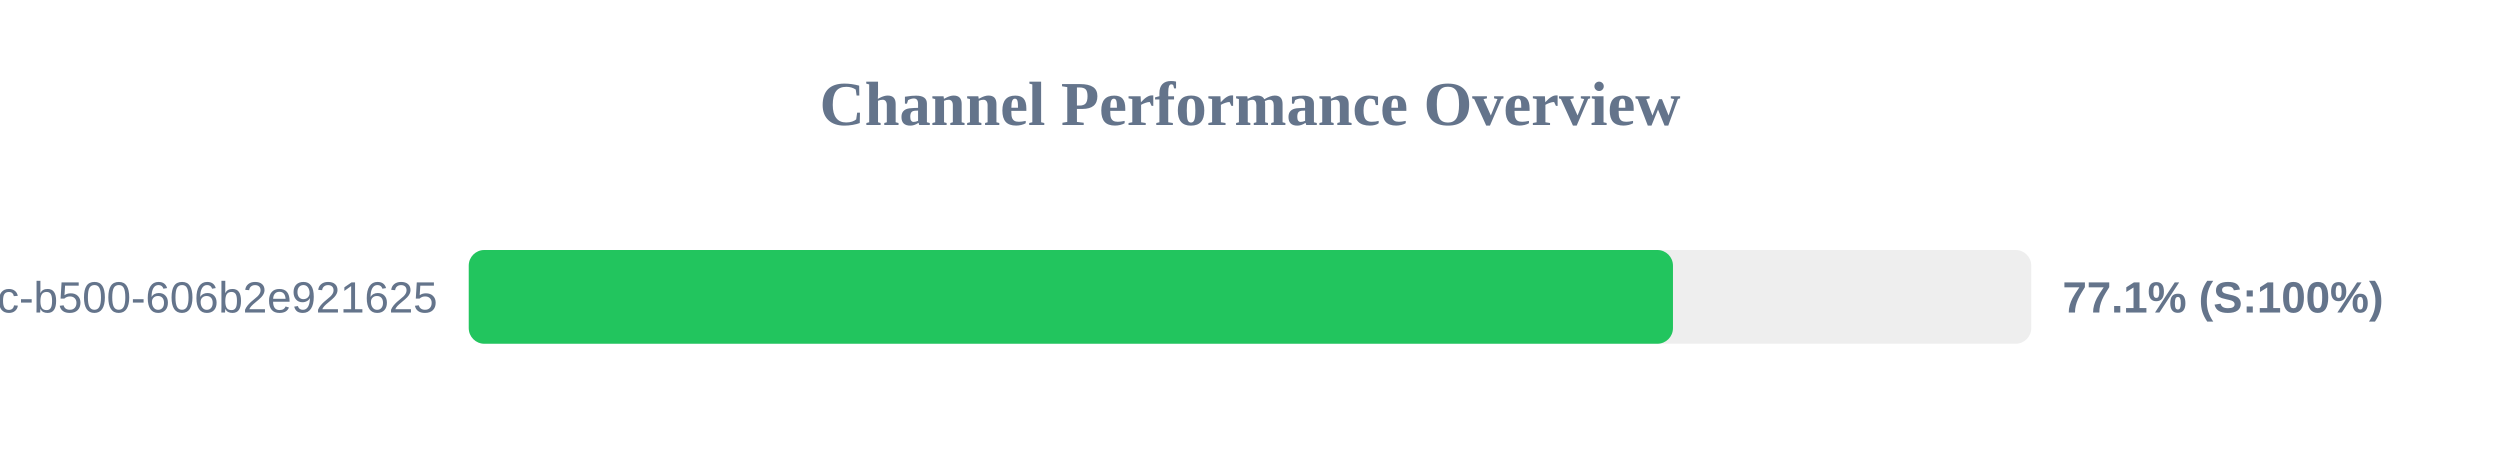
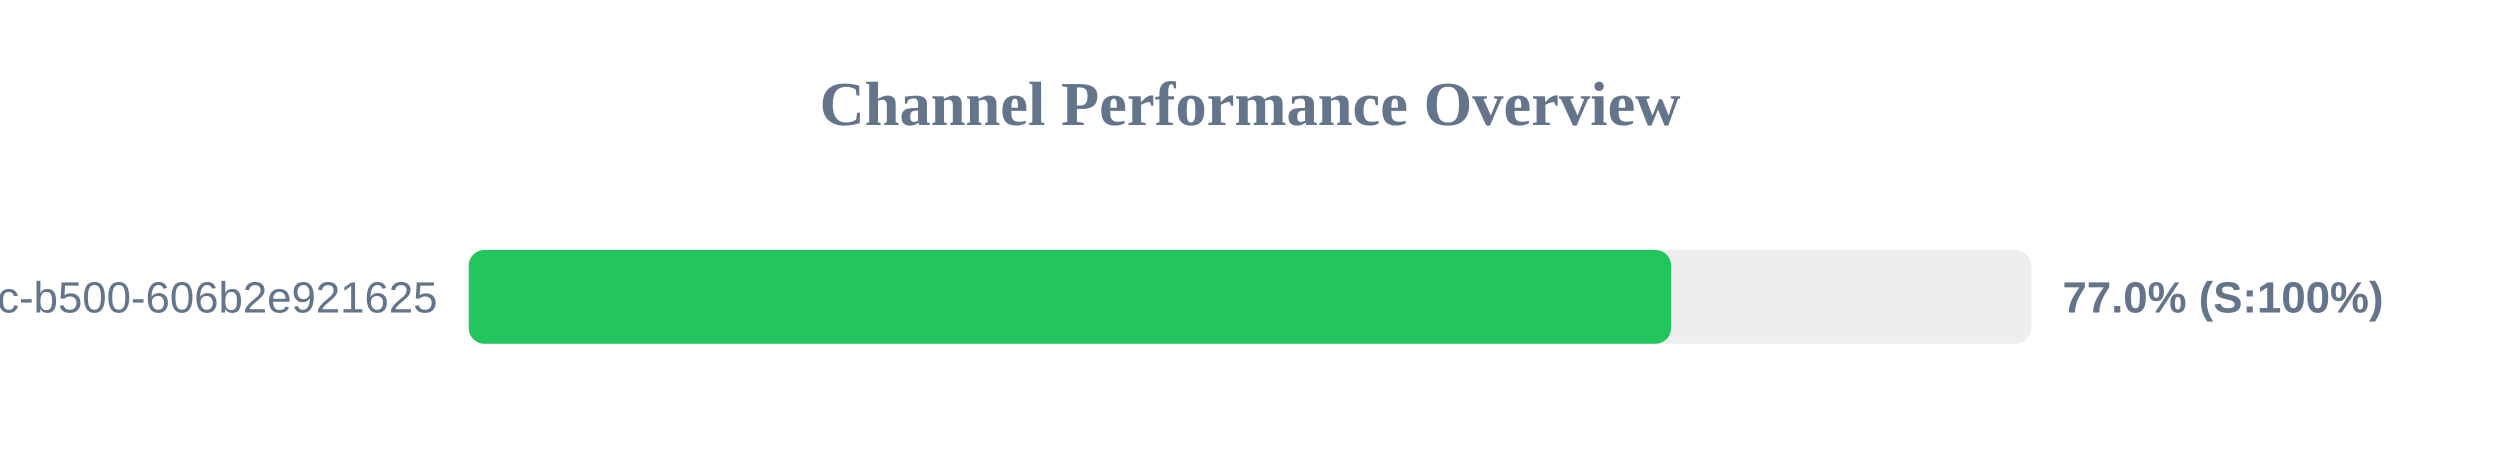
<svg xmlns="http://www.w3.org/2000/svg" width="800" height="150" version="1.1">
  <style>
        .row { font: 14px Arial; fill: #64748b; }
        .score { font: bold 14px Arial; fill: #64748b; }
    </style>
  <text x="400" y="40" text-anchor="middle" font-size="20px" font-weight="bold" fill="#64748b">Channel Performance Overview</text>
  <rect x="150" y="80" width="500" height="30" fill="#eee" rx="5" />
-   <rect x="150" y="80" width="385.35" height="30" fill="#22c55e" rx="5" />
+   <rect x="150" y="80" width="384.75" height="30" fill="#22c55e" rx="5" />
  <text x="140" y="100" text-anchor="end" class="row">?uuid=f901861b-6491-450c-b500-606b2e921625</text>
-   <text x="660" y="100" text-anchor="start" class="score">77.1% (S:100%)</text>
+   <text x="660" y="100" text-anchor="start" class="score">77.0% (S:100%)</text>
</svg>
